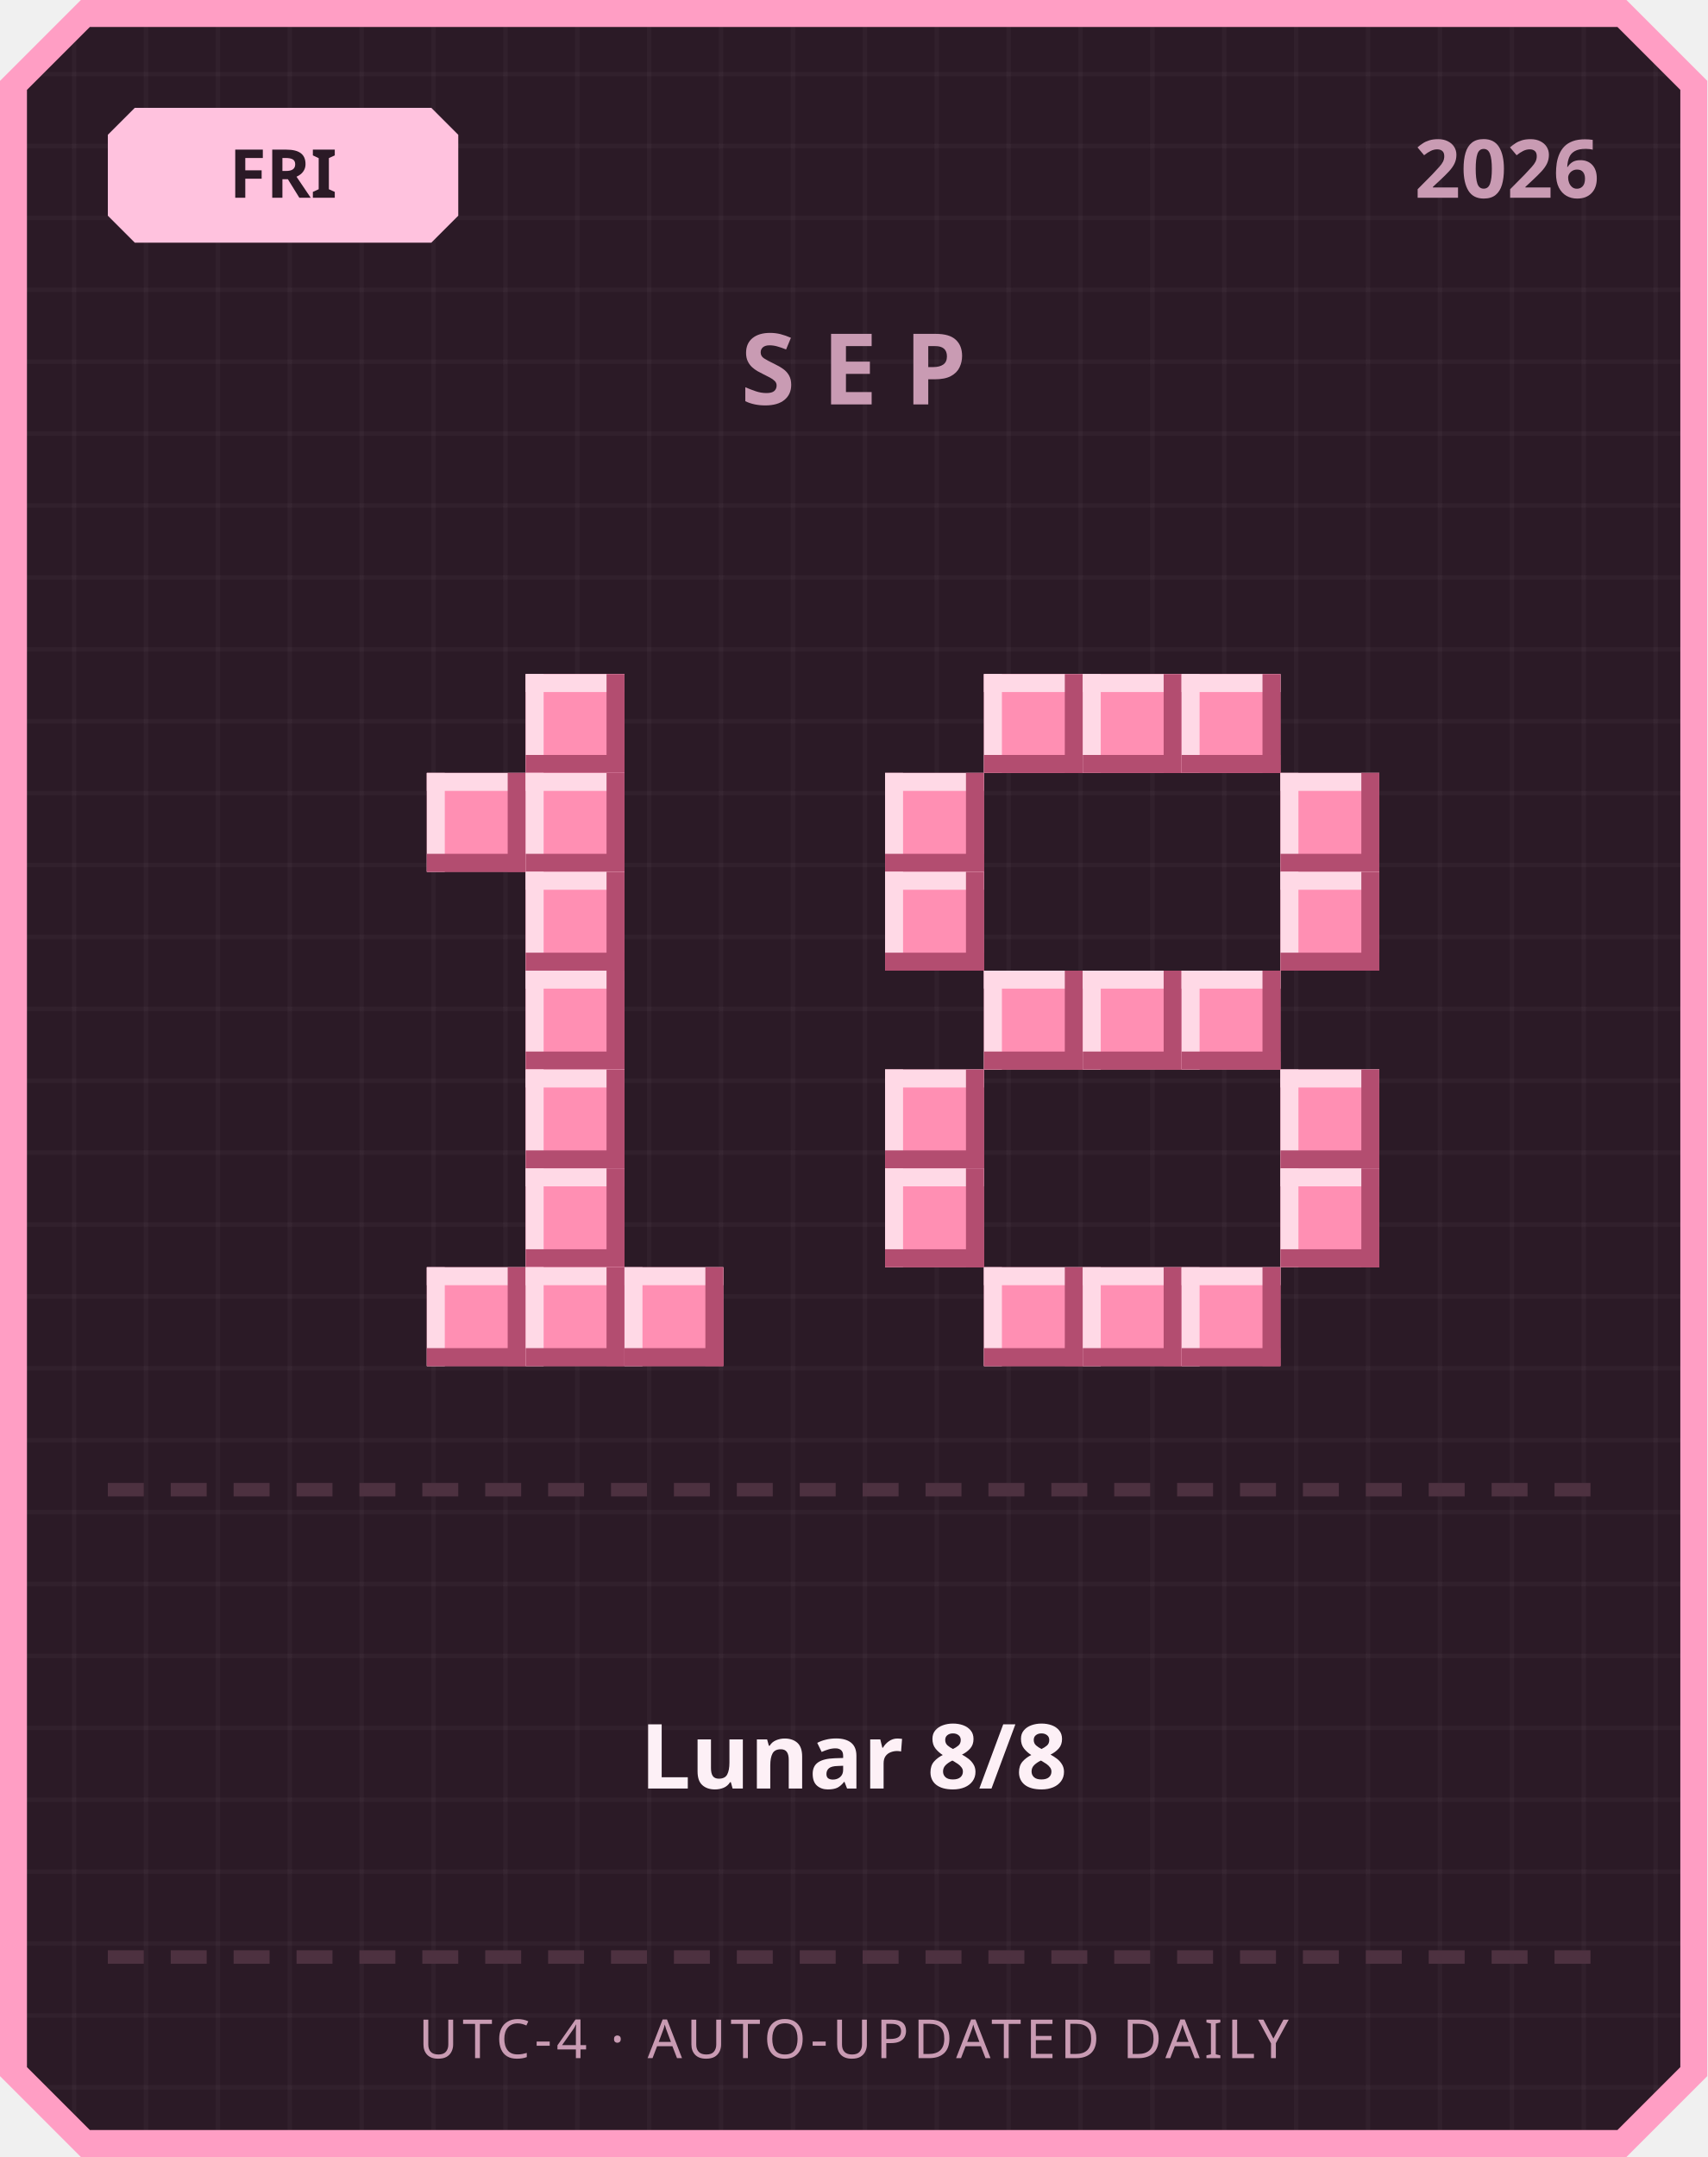
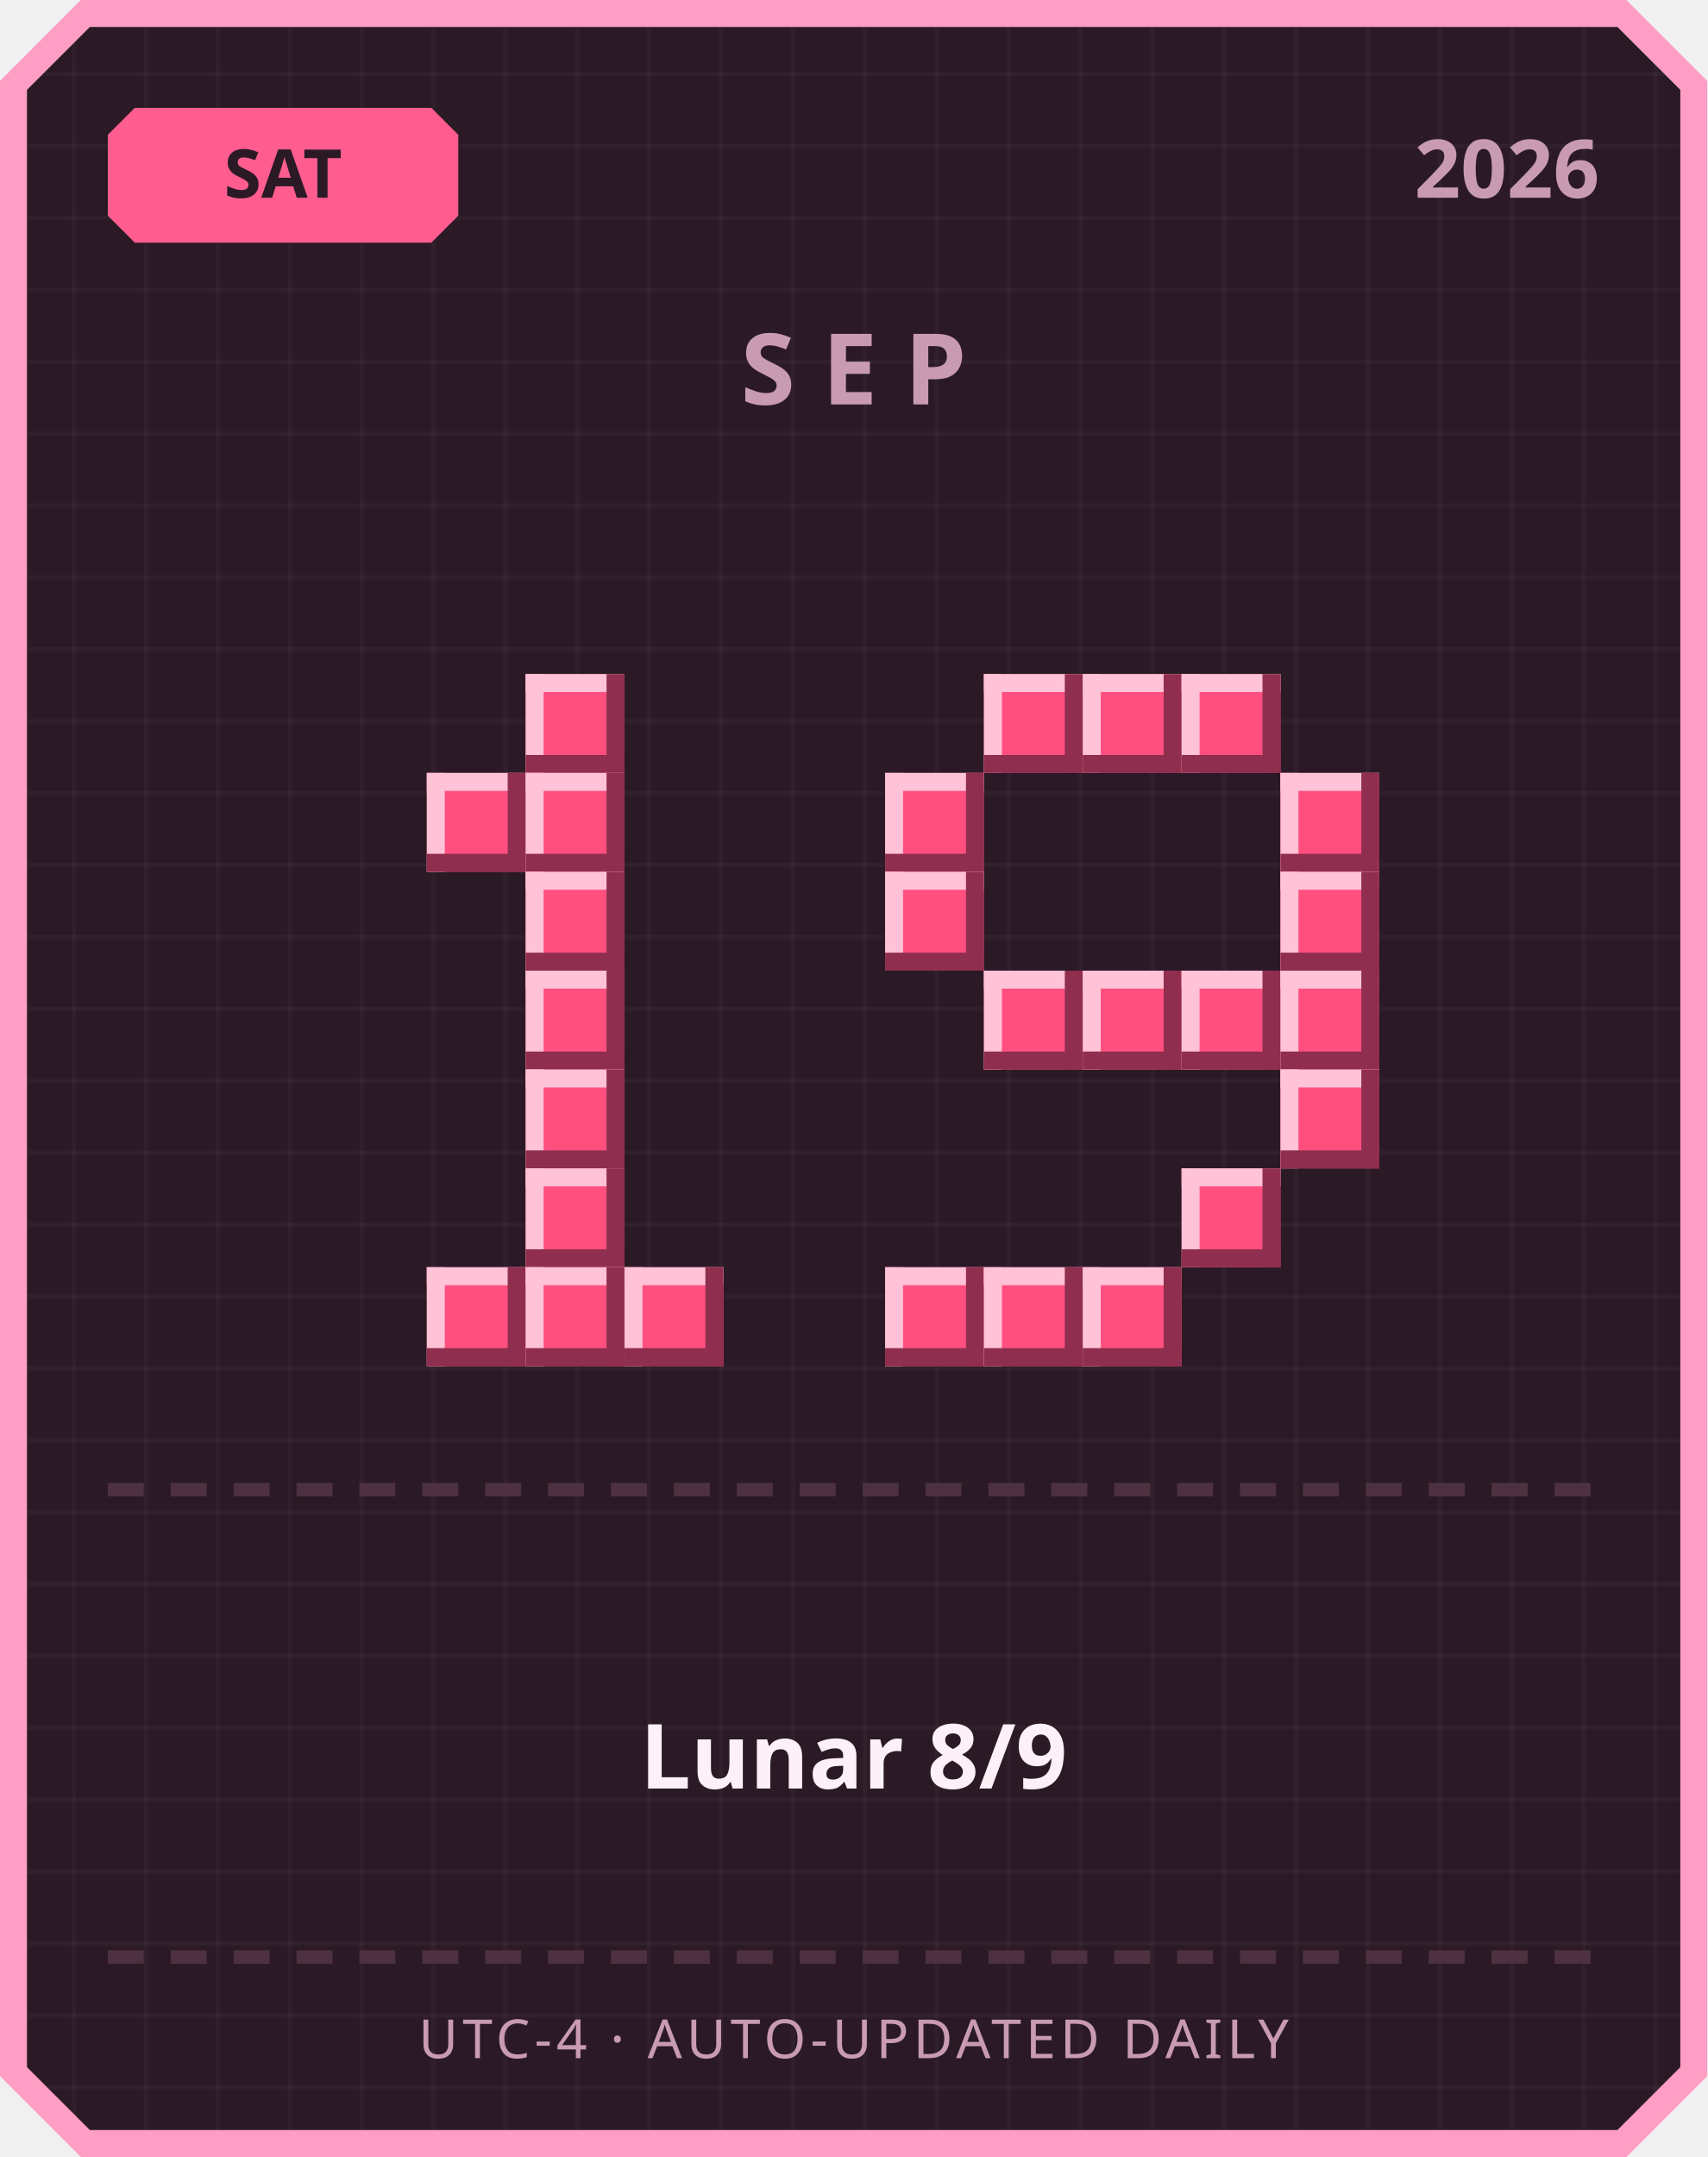
<svg xmlns="http://www.w3.org/2000/svg" width="380" height="480" viewBox="0 0 380 480">
  <defs>
    <pattern id="grid" width="16" height="16" patternUnits="userSpaceOnUse">
      <rect width="16" height="16" fill="#2b1a26" />
      <rect width="1" height="16" fill="#ffffff" opacity="0.03" />
      <rect width="16" height="1" fill="#ffffff" opacity="0.03" />
    </pattern>
  </defs>
  <path d="M 18,0 L 362,0 L 380,18 L 380,462 L 362,480 L 18,480 L 0,462 L 0,18 Z" fill="#ff9ec4" />
  <path d="M 20,6 L 360,6 L 374,20 L 374,460 L 360,474 L 20,474 L 6,460 L 6,20 Z" fill="url(#grid)" />
-   <path d="M 30,24 L 96,24 L 102,30 L 102,48 L 96,54 L 30,54 L 24,48 L 24,30 Z" fill="#ffc2de" />
-   <text x="63" y="44" text-anchor="middle" font-family="'Segoe UI', sans-serif" font-size="15" font-weight="700" fill="#2b1a26">FRI</text>
+   <path d="M 30,24 L 96,24 L 102,30 L 102,48 L 96,54 L 30,54 L 24,48 L 24,30 Z" fill="#ff5d8f" />
+   <text x="63" y="44" text-anchor="middle" font-family="'Segoe UI', sans-serif" font-size="15" font-weight="700" fill="#2b1a26">SAT</text>
  <text x="356" y="44" text-anchor="end" font-family="'Segoe UI', sans-serif" font-size="18" font-weight="700" fill="#c99bb3">2026</text>
  <text x="190" y="90" text-anchor="middle" font-family="'Segoe UI', sans-serif" font-size="22" font-weight="700" letter-spacing="6" fill="#c99bb3">SEP</text>
-   <rect x="117" y="150" width="22" height="22" fill="#ff8fb3" />
-   <rect x="117" y="150" width="22" height="4" fill="#ffd9e6" />
-   <rect x="117" y="150" width="4" height="22" fill="#ffd9e6" />
-   <rect x="117" y="168" width="22" height="4" fill="#b34d70" />
-   <rect x="135" y="150" width="4" height="22" fill="#b34d70" />
-   <rect x="95" y="172" width="22" height="22" fill="#ff8fb3" />
-   <rect x="95" y="172" width="22" height="4" fill="#ffd9e6" />
-   <rect x="95" y="172" width="4" height="22" fill="#ffd9e6" />
-   <rect x="95" y="190" width="22" height="4" fill="#b34d70" />
-   <rect x="113" y="172" width="4" height="22" fill="#b34d70" />
-   <rect x="117" y="172" width="22" height="22" fill="#ff8fb3" />
-   <rect x="117" y="172" width="22" height="4" fill="#ffd9e6" />
-   <rect x="117" y="172" width="4" height="22" fill="#ffd9e6" />
-   <rect x="117" y="190" width="22" height="4" fill="#b34d70" />
-   <rect x="135" y="172" width="4" height="22" fill="#b34d70" />
-   <rect x="117" y="194" width="22" height="22" fill="#ff8fb3" />
-   <rect x="117" y="194" width="22" height="4" fill="#ffd9e6" />
-   <rect x="117" y="194" width="4" height="22" fill="#ffd9e6" />
-   <rect x="117" y="212" width="22" height="4" fill="#b34d70" />
-   <rect x="135" y="194" width="4" height="22" fill="#b34d70" />
-   <rect x="117" y="216" width="22" height="22" fill="#ff8fb3" />
-   <rect x="117" y="216" width="22" height="4" fill="#ffd9e6" />
-   <rect x="117" y="216" width="4" height="22" fill="#ffd9e6" />
-   <rect x="117" y="234" width="22" height="4" fill="#b34d70" />
-   <rect x="135" y="216" width="4" height="22" fill="#b34d70" />
-   <rect x="117" y="238" width="22" height="22" fill="#ff8fb3" />
-   <rect x="117" y="238" width="22" height="4" fill="#ffd9e6" />
-   <rect x="117" y="238" width="4" height="22" fill="#ffd9e6" />
-   <rect x="117" y="256" width="22" height="4" fill="#b34d70" />
-   <rect x="135" y="238" width="4" height="22" fill="#b34d70" />
-   <rect x="117" y="260" width="22" height="22" fill="#ff8fb3" />
-   <rect x="117" y="260" width="22" height="4" fill="#ffd9e6" />
-   <rect x="117" y="260" width="4" height="22" fill="#ffd9e6" />
-   <rect x="117" y="278" width="22" height="4" fill="#b34d70" />
-   <rect x="135" y="260" width="4" height="22" fill="#b34d70" />
-   <rect x="95" y="282" width="22" height="22" fill="#ff8fb3" />
-   <rect x="95" y="282" width="22" height="4" fill="#ffd9e6" />
-   <rect x="95" y="282" width="4" height="22" fill="#ffd9e6" />
-   <rect x="95" y="300" width="22" height="4" fill="#b34d70" />
-   <rect x="113" y="282" width="4" height="22" fill="#b34d70" />
-   <rect x="117" y="282" width="22" height="22" fill="#ff8fb3" />
-   <rect x="117" y="282" width="22" height="4" fill="#ffd9e6" />
-   <rect x="117" y="282" width="4" height="22" fill="#ffd9e6" />
-   <rect x="117" y="300" width="22" height="4" fill="#b34d70" />
-   <rect x="135" y="282" width="4" height="22" fill="#b34d70" />
-   <rect x="139" y="282" width="22" height="22" fill="#ff8fb3" />
-   <rect x="139" y="282" width="22" height="4" fill="#ffd9e6" />
-   <rect x="139" y="282" width="4" height="22" fill="#ffd9e6" />
-   <rect x="139" y="300" width="22" height="4" fill="#b34d70" />
-   <rect x="157" y="282" width="4" height="22" fill="#b34d70" />
-   <rect x="219" y="150" width="22" height="22" fill="#ff8fb3" />
-   <rect x="219" y="150" width="22" height="4" fill="#ffd9e6" />
-   <rect x="219" y="150" width="4" height="22" fill="#ffd9e6" />
-   <rect x="219" y="168" width="22" height="4" fill="#b34d70" />
-   <rect x="237" y="150" width="4" height="22" fill="#b34d70" />
-   <rect x="241" y="150" width="22" height="22" fill="#ff8fb3" />
-   <rect x="241" y="150" width="22" height="4" fill="#ffd9e6" />
-   <rect x="241" y="150" width="4" height="22" fill="#ffd9e6" />
-   <rect x="241" y="168" width="22" height="4" fill="#b34d70" />
-   <rect x="259" y="150" width="4" height="22" fill="#b34d70" />
-   <rect x="263" y="150" width="22" height="22" fill="#ff8fb3" />
-   <rect x="263" y="150" width="22" height="4" fill="#ffd9e6" />
-   <rect x="263" y="150" width="4" height="22" fill="#ffd9e6" />
-   <rect x="263" y="168" width="22" height="4" fill="#b34d70" />
-   <rect x="281" y="150" width="4" height="22" fill="#b34d70" />
-   <rect x="197" y="172" width="22" height="22" fill="#ff8fb3" />
-   <rect x="197" y="172" width="22" height="4" fill="#ffd9e6" />
-   <rect x="197" y="172" width="4" height="22" fill="#ffd9e6" />
-   <rect x="197" y="190" width="22" height="4" fill="#b34d70" />
-   <rect x="215" y="172" width="4" height="22" fill="#b34d70" />
-   <rect x="285" y="172" width="22" height="22" fill="#ff8fb3" />
-   <rect x="285" y="172" width="22" height="4" fill="#ffd9e6" />
-   <rect x="285" y="172" width="4" height="22" fill="#ffd9e6" />
-   <rect x="285" y="190" width="22" height="4" fill="#b34d70" />
-   <rect x="303" y="172" width="4" height="22" fill="#b34d70" />
-   <rect x="197" y="194" width="22" height="22" fill="#ff8fb3" />
-   <rect x="197" y="194" width="22" height="4" fill="#ffd9e6" />
-   <rect x="197" y="194" width="4" height="22" fill="#ffd9e6" />
-   <rect x="197" y="212" width="22" height="4" fill="#b34d70" />
-   <rect x="215" y="194" width="4" height="22" fill="#b34d70" />
-   <rect x="285" y="194" width="22" height="22" fill="#ff8fb3" />
-   <rect x="285" y="194" width="22" height="4" fill="#ffd9e6" />
-   <rect x="285" y="194" width="4" height="22" fill="#ffd9e6" />
-   <rect x="285" y="212" width="22" height="4" fill="#b34d70" />
-   <rect x="303" y="194" width="4" height="22" fill="#b34d70" />
-   <rect x="219" y="216" width="22" height="22" fill="#ff8fb3" />
-   <rect x="219" y="216" width="22" height="4" fill="#ffd9e6" />
-   <rect x="219" y="216" width="4" height="22" fill="#ffd9e6" />
-   <rect x="219" y="234" width="22" height="4" fill="#b34d70" />
-   <rect x="237" y="216" width="4" height="22" fill="#b34d70" />
-   <rect x="241" y="216" width="22" height="22" fill="#ff8fb3" />
-   <rect x="241" y="216" width="22" height="4" fill="#ffd9e6" />
-   <rect x="241" y="216" width="4" height="22" fill="#ffd9e6" />
-   <rect x="241" y="234" width="22" height="4" fill="#b34d70" />
-   <rect x="259" y="216" width="4" height="22" fill="#b34d70" />
-   <rect x="263" y="216" width="22" height="22" fill="#ff8fb3" />
-   <rect x="263" y="216" width="22" height="4" fill="#ffd9e6" />
-   <rect x="263" y="216" width="4" height="22" fill="#ffd9e6" />
-   <rect x="263" y="234" width="22" height="4" fill="#b34d70" />
-   <rect x="281" y="216" width="4" height="22" fill="#b34d70" />
-   <rect x="197" y="238" width="22" height="22" fill="#ff8fb3" />
-   <rect x="197" y="238" width="22" height="4" fill="#ffd9e6" />
-   <rect x="197" y="238" width="4" height="22" fill="#ffd9e6" />
-   <rect x="197" y="256" width="22" height="4" fill="#b34d70" />
-   <rect x="215" y="238" width="4" height="22" fill="#b34d70" />
-   <rect x="285" y="238" width="22" height="22" fill="#ff8fb3" />
-   <rect x="285" y="238" width="22" height="4" fill="#ffd9e6" />
-   <rect x="285" y="238" width="4" height="22" fill="#ffd9e6" />
-   <rect x="285" y="256" width="22" height="4" fill="#b34d70" />
-   <rect x="303" y="238" width="4" height="22" fill="#b34d70" />
-   <rect x="197" y="260" width="22" height="22" fill="#ff8fb3" />
-   <rect x="197" y="260" width="22" height="4" fill="#ffd9e6" />
-   <rect x="197" y="260" width="4" height="22" fill="#ffd9e6" />
-   <rect x="197" y="278" width="22" height="4" fill="#b34d70" />
-   <rect x="215" y="260" width="4" height="22" fill="#b34d70" />
-   <rect x="285" y="260" width="22" height="22" fill="#ff8fb3" />
-   <rect x="285" y="260" width="22" height="4" fill="#ffd9e6" />
-   <rect x="285" y="260" width="4" height="22" fill="#ffd9e6" />
-   <rect x="285" y="278" width="22" height="4" fill="#b34d70" />
-   <rect x="303" y="260" width="4" height="22" fill="#b34d70" />
-   <rect x="219" y="282" width="22" height="22" fill="#ff8fb3" />
-   <rect x="219" y="282" width="22" height="4" fill="#ffd9e6" />
-   <rect x="219" y="282" width="4" height="22" fill="#ffd9e6" />
-   <rect x="219" y="300" width="22" height="4" fill="#b34d70" />
-   <rect x="237" y="282" width="4" height="22" fill="#b34d70" />
-   <rect x="241" y="282" width="22" height="22" fill="#ff8fb3" />
-   <rect x="241" y="282" width="22" height="4" fill="#ffd9e6" />
-   <rect x="241" y="282" width="4" height="22" fill="#ffd9e6" />
-   <rect x="241" y="300" width="22" height="4" fill="#b34d70" />
-   <rect x="259" y="282" width="4" height="22" fill="#b34d70" />
-   <rect x="263" y="282" width="22" height="22" fill="#ff8fb3" />
-   <rect x="263" y="282" width="22" height="4" fill="#ffd9e6" />
-   <rect x="263" y="282" width="4" height="22" fill="#ffd9e6" />
-   <rect x="263" y="300" width="22" height="4" fill="#b34d70" />
-   <rect x="281" y="282" width="4" height="22" fill="#b34d70" />
+   <rect x="117" y="150" width="22" height="22" fill="#ff4f7e" />
+   <rect x="117" y="150" width="22" height="4" fill="#ffc2d6" />
+   <rect x="117" y="150" width="4" height="22" fill="#ffc2d6" />
+   <rect x="117" y="168" width="22" height="4" fill="#8f2e4e" />
+   <rect x="135" y="150" width="4" height="22" fill="#8f2e4e" />
+   <rect x="95" y="172" width="22" height="22" fill="#ff4f7e" />
+   <rect x="95" y="172" width="22" height="4" fill="#ffc2d6" />
+   <rect x="95" y="172" width="4" height="22" fill="#ffc2d6" />
+   <rect x="95" y="190" width="22" height="4" fill="#8f2e4e" />
+   <rect x="113" y="172" width="4" height="22" fill="#8f2e4e" />
+   <rect x="117" y="172" width="22" height="22" fill="#ff4f7e" />
+   <rect x="117" y="172" width="22" height="4" fill="#ffc2d6" />
+   <rect x="117" y="172" width="4" height="22" fill="#ffc2d6" />
+   <rect x="117" y="190" width="22" height="4" fill="#8f2e4e" />
+   <rect x="135" y="172" width="4" height="22" fill="#8f2e4e" />
+   <rect x="117" y="194" width="22" height="22" fill="#ff4f7e" />
+   <rect x="117" y="194" width="22" height="4" fill="#ffc2d6" />
+   <rect x="117" y="194" width="4" height="22" fill="#ffc2d6" />
+   <rect x="117" y="212" width="22" height="4" fill="#8f2e4e" />
+   <rect x="135" y="194" width="4" height="22" fill="#8f2e4e" />
+   <rect x="117" y="216" width="22" height="22" fill="#ff4f7e" />
+   <rect x="117" y="216" width="22" height="4" fill="#ffc2d6" />
+   <rect x="117" y="216" width="4" height="22" fill="#ffc2d6" />
+   <rect x="117" y="234" width="22" height="4" fill="#8f2e4e" />
+   <rect x="135" y="216" width="4" height="22" fill="#8f2e4e" />
+   <rect x="117" y="238" width="22" height="22" fill="#ff4f7e" />
+   <rect x="117" y="238" width="22" height="4" fill="#ffc2d6" />
+   <rect x="117" y="238" width="4" height="22" fill="#ffc2d6" />
+   <rect x="117" y="256" width="22" height="4" fill="#8f2e4e" />
+   <rect x="135" y="238" width="4" height="22" fill="#8f2e4e" />
+   <rect x="117" y="260" width="22" height="22" fill="#ff4f7e" />
+   <rect x="117" y="260" width="22" height="4" fill="#ffc2d6" />
+   <rect x="117" y="260" width="4" height="22" fill="#ffc2d6" />
+   <rect x="117" y="278" width="22" height="4" fill="#8f2e4e" />
+   <rect x="135" y="260" width="4" height="22" fill="#8f2e4e" />
+   <rect x="95" y="282" width="22" height="22" fill="#ff4f7e" />
+   <rect x="95" y="282" width="22" height="4" fill="#ffc2d6" />
+   <rect x="95" y="282" width="4" height="22" fill="#ffc2d6" />
+   <rect x="95" y="300" width="22" height="4" fill="#8f2e4e" />
+   <rect x="113" y="282" width="4" height="22" fill="#8f2e4e" />
+   <rect x="117" y="282" width="22" height="22" fill="#ff4f7e" />
+   <rect x="117" y="282" width="22" height="4" fill="#ffc2d6" />
+   <rect x="117" y="282" width="4" height="22" fill="#ffc2d6" />
+   <rect x="117" y="300" width="22" height="4" fill="#8f2e4e" />
+   <rect x="135" y="282" width="4" height="22" fill="#8f2e4e" />
+   <rect x="139" y="282" width="22" height="22" fill="#ff4f7e" />
+   <rect x="139" y="282" width="22" height="4" fill="#ffc2d6" />
+   <rect x="139" y="282" width="4" height="22" fill="#ffc2d6" />
+   <rect x="139" y="300" width="22" height="4" fill="#8f2e4e" />
+   <rect x="157" y="282" width="4" height="22" fill="#8f2e4e" />
+   <rect x="219" y="150" width="22" height="22" fill="#ff4f7e" />
+   <rect x="219" y="150" width="22" height="4" fill="#ffc2d6" />
+   <rect x="219" y="150" width="4" height="22" fill="#ffc2d6" />
+   <rect x="219" y="168" width="22" height="4" fill="#8f2e4e" />
+   <rect x="237" y="150" width="4" height="22" fill="#8f2e4e" />
+   <rect x="241" y="150" width="22" height="22" fill="#ff4f7e" />
+   <rect x="241" y="150" width="22" height="4" fill="#ffc2d6" />
+   <rect x="241" y="150" width="4" height="22" fill="#ffc2d6" />
+   <rect x="241" y="168" width="22" height="4" fill="#8f2e4e" />
+   <rect x="259" y="150" width="4" height="22" fill="#8f2e4e" />
+   <rect x="263" y="150" width="22" height="22" fill="#ff4f7e" />
+   <rect x="263" y="150" width="22" height="4" fill="#ffc2d6" />
+   <rect x="263" y="150" width="4" height="22" fill="#ffc2d6" />
+   <rect x="263" y="168" width="22" height="4" fill="#8f2e4e" />
+   <rect x="281" y="150" width="4" height="22" fill="#8f2e4e" />
+   <rect x="197" y="172" width="22" height="22" fill="#ff4f7e" />
+   <rect x="197" y="172" width="22" height="4" fill="#ffc2d6" />
+   <rect x="197" y="172" width="4" height="22" fill="#ffc2d6" />
+   <rect x="197" y="190" width="22" height="4" fill="#8f2e4e" />
+   <rect x="215" y="172" width="4" height="22" fill="#8f2e4e" />
+   <rect x="285" y="172" width="22" height="22" fill="#ff4f7e" />
+   <rect x="285" y="172" width="22" height="4" fill="#ffc2d6" />
+   <rect x="285" y="172" width="4" height="22" fill="#ffc2d6" />
+   <rect x="285" y="190" width="22" height="4" fill="#8f2e4e" />
+   <rect x="303" y="172" width="4" height="22" fill="#8f2e4e" />
+   <rect x="197" y="194" width="22" height="22" fill="#ff4f7e" />
+   <rect x="197" y="194" width="22" height="4" fill="#ffc2d6" />
+   <rect x="197" y="194" width="4" height="22" fill="#ffc2d6" />
+   <rect x="197" y="212" width="22" height="4" fill="#8f2e4e" />
+   <rect x="215" y="194" width="4" height="22" fill="#8f2e4e" />
+   <rect x="285" y="194" width="22" height="22" fill="#ff4f7e" />
+   <rect x="285" y="194" width="22" height="4" fill="#ffc2d6" />
+   <rect x="285" y="194" width="4" height="22" fill="#ffc2d6" />
+   <rect x="285" y="212" width="22" height="4" fill="#8f2e4e" />
+   <rect x="303" y="194" width="4" height="22" fill="#8f2e4e" />
+   <rect x="219" y="216" width="22" height="22" fill="#ff4f7e" />
+   <rect x="219" y="216" width="22" height="4" fill="#ffc2d6" />
+   <rect x="219" y="216" width="4" height="22" fill="#ffc2d6" />
+   <rect x="219" y="234" width="22" height="4" fill="#8f2e4e" />
+   <rect x="237" y="216" width="4" height="22" fill="#8f2e4e" />
+   <rect x="241" y="216" width="22" height="22" fill="#ff4f7e" />
+   <rect x="241" y="216" width="22" height="4" fill="#ffc2d6" />
+   <rect x="241" y="216" width="4" height="22" fill="#ffc2d6" />
+   <rect x="241" y="234" width="22" height="4" fill="#8f2e4e" />
+   <rect x="259" y="216" width="4" height="22" fill="#8f2e4e" />
+   <rect x="263" y="216" width="22" height="22" fill="#ff4f7e" />
+   <rect x="263" y="216" width="22" height="4" fill="#ffc2d6" />
+   <rect x="263" y="216" width="4" height="22" fill="#ffc2d6" />
+   <rect x="263" y="234" width="22" height="4" fill="#8f2e4e" />
+   <rect x="281" y="216" width="4" height="22" fill="#8f2e4e" />
+   <rect x="285" y="216" width="22" height="22" fill="#ff4f7e" />
+   <rect x="285" y="216" width="22" height="4" fill="#ffc2d6" />
+   <rect x="285" y="216" width="4" height="22" fill="#ffc2d6" />
+   <rect x="285" y="234" width="22" height="4" fill="#8f2e4e" />
+   <rect x="303" y="216" width="4" height="22" fill="#8f2e4e" />
+   <rect x="285" y="238" width="22" height="22" fill="#ff4f7e" />
+   <rect x="285" y="238" width="22" height="4" fill="#ffc2d6" />
+   <rect x="285" y="238" width="4" height="22" fill="#ffc2d6" />
+   <rect x="285" y="256" width="22" height="4" fill="#8f2e4e" />
+   <rect x="303" y="238" width="4" height="22" fill="#8f2e4e" />
+   <rect x="263" y="260" width="22" height="22" fill="#ff4f7e" />
+   <rect x="263" y="260" width="22" height="4" fill="#ffc2d6" />
+   <rect x="263" y="260" width="4" height="22" fill="#ffc2d6" />
+   <rect x="263" y="278" width="22" height="4" fill="#8f2e4e" />
+   <rect x="281" y="260" width="4" height="22" fill="#8f2e4e" />
+   <rect x="197" y="282" width="22" height="22" fill="#ff4f7e" />
+   <rect x="197" y="282" width="22" height="4" fill="#ffc2d6" />
+   <rect x="197" y="282" width="4" height="22" fill="#ffc2d6" />
+   <rect x="197" y="300" width="22" height="4" fill="#8f2e4e" />
+   <rect x="215" y="282" width="4" height="22" fill="#8f2e4e" />
+   <rect x="219" y="282" width="22" height="22" fill="#ff4f7e" />
+   <rect x="219" y="282" width="22" height="4" fill="#ffc2d6" />
+   <rect x="219" y="282" width="4" height="22" fill="#ffc2d6" />
+   <rect x="219" y="300" width="22" height="4" fill="#8f2e4e" />
+   <rect x="237" y="282" width="4" height="22" fill="#8f2e4e" />
+   <rect x="241" y="282" width="22" height="22" fill="#ff4f7e" />
+   <rect x="241" y="282" width="22" height="4" fill="#ffc2d6" />
+   <rect x="241" y="282" width="4" height="22" fill="#ffc2d6" />
+   <rect x="241" y="300" width="22" height="4" fill="#8f2e4e" />
+   <rect x="259" y="282" width="4" height="22" fill="#8f2e4e" />
  <rect x="24" y="330" width="8" height="3" fill="#4d3140" />
  <rect x="38" y="330" width="8" height="3" fill="#4d3140" />
  <rect x="52" y="330" width="8" height="3" fill="#4d3140" />
  <rect x="66" y="330" width="8" height="3" fill="#4d3140" />
  <rect x="80" y="330" width="8" height="3" fill="#4d3140" />
  <rect x="94" y="330" width="8" height="3" fill="#4d3140" />
  <rect x="108" y="330" width="8" height="3" fill="#4d3140" />
  <rect x="122" y="330" width="8" height="3" fill="#4d3140" />
  <rect x="136" y="330" width="8" height="3" fill="#4d3140" />
  <rect x="150" y="330" width="8" height="3" fill="#4d3140" />
  <rect x="164" y="330" width="8" height="3" fill="#4d3140" />
  <rect x="178" y="330" width="8" height="3" fill="#4d3140" />
  <rect x="192" y="330" width="8" height="3" fill="#4d3140" />
  <rect x="206" y="330" width="8" height="3" fill="#4d3140" />
  <rect x="220" y="330" width="8" height="3" fill="#4d3140" />
  <rect x="234" y="330" width="8" height="3" fill="#4d3140" />
  <rect x="248" y="330" width="8" height="3" fill="#4d3140" />
  <rect x="262" y="330" width="8" height="3" fill="#4d3140" />
  <rect x="276" y="330" width="8" height="3" fill="#4d3140" />
  <rect x="290" y="330" width="8" height="3" fill="#4d3140" />
  <rect x="304" y="330" width="8" height="3" fill="#4d3140" />
  <rect x="318" y="330" width="8" height="3" fill="#4d3140" />
  <rect x="332" y="330" width="8" height="3" fill="#4d3140" />
  <rect x="346" y="330" width="8" height="3" fill="#4d3140" />
-   <text x="190" y="398" text-anchor="middle" font-family="'Segoe UI', 'Microsoft JhengHei', sans-serif" font-size="20" font-weight="700" fill="#fdf0f6">Lunar 8/8</text>
+   <text x="190" y="398" text-anchor="middle" font-family="'Segoe UI', 'Microsoft JhengHei', sans-serif" font-size="20" font-weight="700" fill="#fdf0f6">Lunar 8/9</text>
  <rect x="24" y="434" width="8" height="3" fill="#4d3140" />
  <rect x="38" y="434" width="8" height="3" fill="#4d3140" />
  <rect x="52" y="434" width="8" height="3" fill="#4d3140" />
  <rect x="66" y="434" width="8" height="3" fill="#4d3140" />
  <rect x="80" y="434" width="8" height="3" fill="#4d3140" />
  <rect x="94" y="434" width="8" height="3" fill="#4d3140" />
  <rect x="108" y="434" width="8" height="3" fill="#4d3140" />
  <rect x="122" y="434" width="8" height="3" fill="#4d3140" />
  <rect x="136" y="434" width="8" height="3" fill="#4d3140" />
  <rect x="150" y="434" width="8" height="3" fill="#4d3140" />
  <rect x="164" y="434" width="8" height="3" fill="#4d3140" />
  <rect x="178" y="434" width="8" height="3" fill="#4d3140" />
  <rect x="192" y="434" width="8" height="3" fill="#4d3140" />
  <rect x="206" y="434" width="8" height="3" fill="#4d3140" />
  <rect x="220" y="434" width="8" height="3" fill="#4d3140" />
  <rect x="234" y="434" width="8" height="3" fill="#4d3140" />
  <rect x="248" y="434" width="8" height="3" fill="#4d3140" />
  <rect x="262" y="434" width="8" height="3" fill="#4d3140" />
  <rect x="276" y="434" width="8" height="3" fill="#4d3140" />
  <rect x="290" y="434" width="8" height="3" fill="#4d3140" />
  <rect x="304" y="434" width="8" height="3" fill="#4d3140" />
  <rect x="318" y="434" width="8" height="3" fill="#4d3140" />
  <rect x="332" y="434" width="8" height="3" fill="#4d3140" />
  <rect x="346" y="434" width="8" height="3" fill="#4d3140" />
  <text x="190" y="458" text-anchor="middle" font-family="'Segoe UI', sans-serif" font-size="12" letter-spacing="1" fill="#c99bb3">UTC-4 · AUTO-UPDATED DAILY</text>
</svg>
